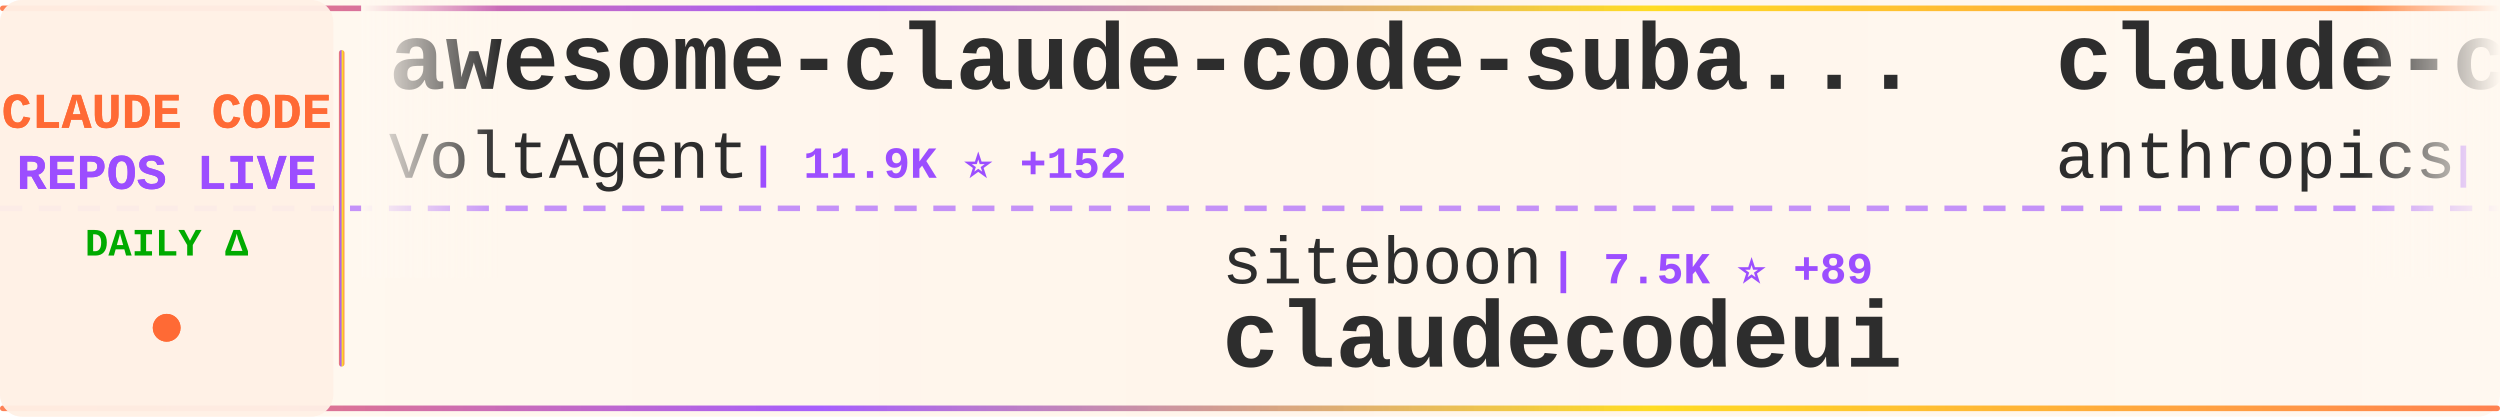
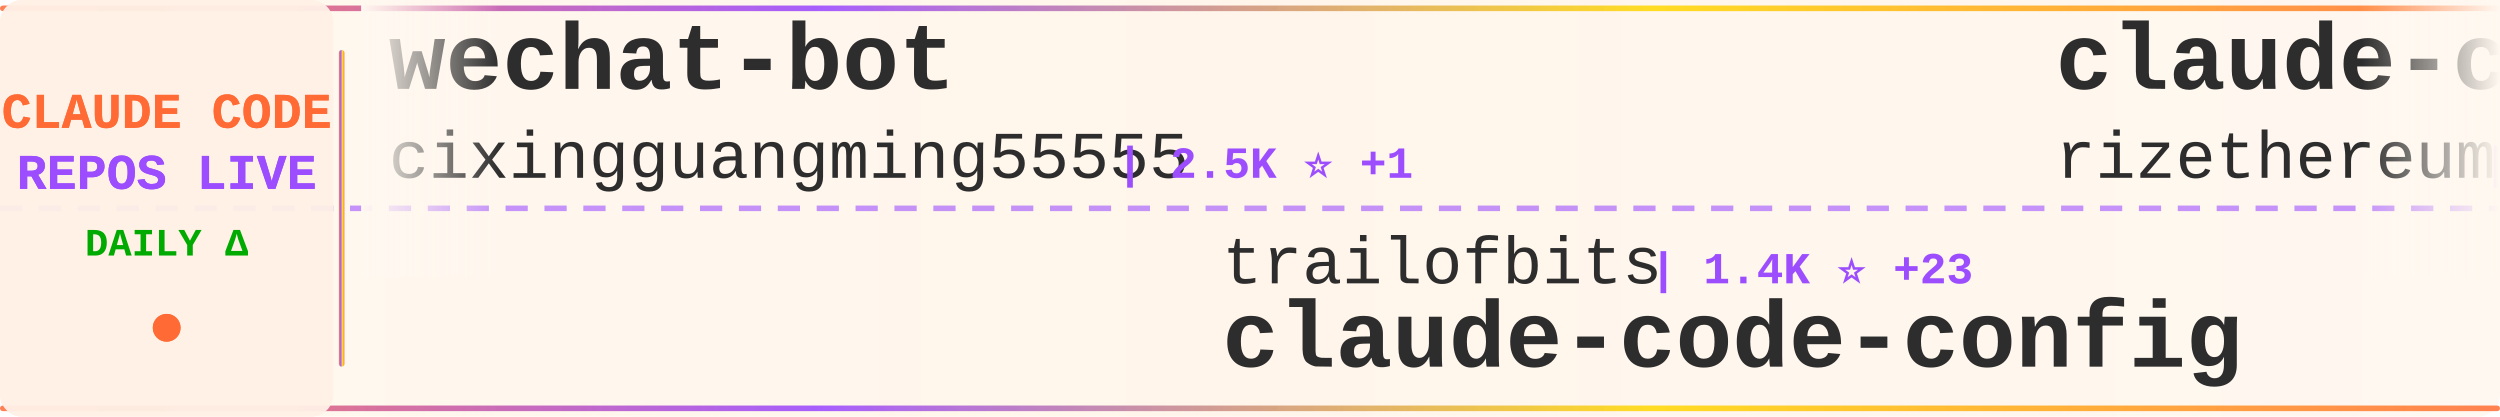
<svg xmlns="http://www.w3.org/2000/svg" width="900" height="150">
  <defs>
    <linearGradient id="tickerBg" x1="0%" y1="0%" x2="100%" y2="0%">
      <stop offset="0%" style="stop-color:#fff8f0;stop-opacity:0.98" />
      <stop offset="50%" style="stop-color:#fff5eb;stop-opacity:1" />
      <stop offset="100%" style="stop-color:#fff8f0;stop-opacity:0.98" />
    </linearGradient>
    <linearGradient id="borderGrad" x1="0%" y1="0%" x2="100%" y2="0%">
      <stop offset="0%" style="stop-color:#FF6B35;stop-opacity:0.85">
        <animate attributeName="stop-opacity" values="0.85;1;0.85" dur="2s" repeatCount="indefinite" />
      </stop>
      <stop offset="33%" style="stop-color:#9C4EFF;stop-opacity:0.9">
        <animate attributeName="stop-opacity" values="0.9;1;0.9" dur="2.2s" repeatCount="indefinite" />
      </stop>
      <stop offset="66%" style="stop-color:#FFD700;stop-opacity:0.85">
        <animate attributeName="stop-opacity" values="0.85;1;0.85" dur="1.8s" repeatCount="indefinite" />
      </stop>
      <stop offset="100%" style="stop-color:#FF6B35;stop-opacity:0.85">
        <animate attributeName="stop-opacity" values="0.85;1;0.85" dur="2s" repeatCount="indefinite" />
      </stop>
    </linearGradient>
    <filter id="textGlow">
      <feGaussianBlur stdDeviation="0.15" result="coloredBlur" />
      <feMerge>
        <feMergeNode in="coloredBlur" />
        <feMergeNode in="SourceGraphic" />
      </feMerge>
    </filter>
    <filter id="metricGlow">
      <feGaussianBlur stdDeviation="0.2" result="coloredBlur" />
      <feMerge>
        <feMergeNode in="coloredBlur" />
        <feMergeNode in="SourceGraphic" />
      </feMerge>
    </filter>
    <linearGradient id="leftFade" x1="0%" y1="0%" x2="100%" y2="0%">
      <stop offset="0%" style="stop-color:#fff8f0;stop-opacity:1" />
      <stop offset="100%" style="stop-color:#fff8f0;stop-opacity:0" />
    </linearGradient>
    <linearGradient id="rightFade" x1="0%" y1="0%" x2="100%" y2="0%">
      <stop offset="0%" style="stop-color:#fff8f0;stop-opacity:0" />
      <stop offset="100%" style="stop-color:#fff8f0;stop-opacity:1" />
    </linearGradient>
  </defs>
  <rect width="900" height="150" fill="url(#tickerBg)" rx="8" />
  <rect x="0" y="2" width="900" height="2" fill="url(#borderGrad)" rx="1" />
  <rect x="0" y="146" width="900" height="2" fill="url(#borderGrad)" rx="1" />
  <line x1="0" y1="75" x2="900" y2="75" stroke="#9C4EFF" stroke-width="2" stroke-dasharray="8 6" opacity="0.6" />
  <rect x="0" y="0" width="120" height="150" fill="#fff0e6" opacity="0.95" rx="8" />
  <text x="60" y="46" font-family="'Courier New', monospace" font-size="18" font-weight="bold" fill="#FF6B35" text-anchor="middle" filter="url(#textGlow)">
    CLAUDE CODE
  </text>
  <text x="60" y="68" font-family="'Courier New', monospace" font-size="18" font-weight="bold" fill="#9C4EFF" text-anchor="middle" filter="url(#textGlow)">
    REPOS LIVE
  </text>
  <text x="60" y="92" font-family="'Courier New', monospace" font-size="14" font-weight="bold" fill="#00aa00" text-anchor="middle">
    DAILY Δ
  </text>
  <circle cx="60" cy="118" r="5" fill="#FF6B35" filter="url(#metricGlow)">
    <animate attributeName="r" values="4;6;4" dur="1.5s" repeatCount="indefinite" />
    <animate attributeName="opacity" values="0.6;1;0.6" dur="1.5s" repeatCount="indefinite" />
  </circle>
  <rect x="122" y="18" width="2" height="114" fill="url(#borderGrad)" rx="1" />
  <clipPath id="tickerClip">
    <rect x="130" y="0" width="770" height="150" />
  </clipPath>
  <g clip-path="url(#tickerClip)">
    <g id="tickerItems">
      <animateTransform attributeName="transform" attributeType="XML" type="translate" from="0 0" to="-3000 0" dur="54s" repeatCount="indefinite" />
      <g transform="translate(0, 0)">
-         <text x="140" y="32" font-family="'Courier New', monospace" font-size="34" font-weight="bold" fill="#2d2d2d">awesome-claude-code-suba...</text>
-         <text x="140" y="64" font-family="'Courier New', monospace" font-size="24" font-weight="normal" fill="#2d2d2d" opacity="1.0">VoltAgent</text>
-         <text x="270" y="64" font-family="'Courier New', monospace" font-size="16" font-weight="bold" fill="#9C4EFF"> | 11.9K ⭐ +152</text>
+         <text x="140" y="32" font-family="'Courier New', monospace" font-size="34" font-weight="bold" fill="#2d2d2d">wechat-bot</text>
+         <text x="140" y="64" font-family="'Courier New', monospace" font-size="24" font-weight="normal" fill="#2d2d2d" opacity="1.0">cixingguangming55555</text>
+         <text x="402" y="64" font-family="'Courier New', monospace" font-size="16" font-weight="bold" fill="#9C4EFF"> | 2.5K ⭐ +1</text>
      </g>
      <g transform="translate(300, 0)">
-         <text x="140" y="102" font-family="'Courier New', monospace" font-size="24" font-weight="normal" fill="#2d2d2d" opacity="1.0">siteboon</text>
-         <text x="258" y="102" font-family="'Courier New', monospace" font-size="16" font-weight="bold" fill="#9C4EFF"> | 7.5K ⭐ +89</text>
-         <text x="140" y="132" font-family="'Courier New', monospace" font-size="34" font-weight="bold" fill="#2d2d2d">claudecodeui</text>
+         <text x="140" y="102" font-family="'Courier New', monospace" font-size="24" font-weight="normal" fill="#2d2d2d" opacity="1.0">trailofbits</text>
+         <text x="294" y="102" font-family="'Courier New', monospace" font-size="16" font-weight="bold" fill="#9C4EFF"> | 1.4K ⭐ +23</text>
+         <text x="140" y="132" font-family="'Courier New', monospace" font-size="34" font-weight="bold" fill="#2d2d2d">claude-code-config</text>
      </g>
      <g transform="translate(600, 0)">
+         <text x="140" y="32" font-family="'Courier New', monospace" font-size="34" font-weight="bold" fill="#2d2d2d">claude-code-requirements...</text>
+         <text x="140" y="64" font-family="'Courier New', monospace" font-size="24" font-weight="normal" fill="#2d2d2d" opacity="1.0">rizethereum</text>
+         <text x="294" y="64" font-family="'Courier New', monospace" font-size="16" font-weight="bold" fill="#9C4EFF"> | 1.7K ⭐ +1</text>
+       </g>
+       <g transform="translate(900, 0)">
+         <text x="140" y="102" font-family="'Courier New', monospace" font-size="24" font-weight="normal" fill="#2d2d2d" opacity="1.0">anomalyco</text>
+         <text x="270" y="102" font-family="'Courier New', monospace" font-size="16" font-weight="bold" fill="#9C4EFF"> | 113.5K ⭐ +505</text>
+         <text x="140" y="132" font-family="'Courier New', monospace" font-size="34" font-weight="bold" fill="#2d2d2d">opencode</text>
+       </g>
+       <g transform="translate(1200, 0)">
+         <text x="140" y="32" font-family="'Courier New', monospace" font-size="34" font-weight="bold" fill="#2d2d2d">agents</text>
+         <text x="140" y="64" font-family="'Courier New', monospace" font-size="24" font-weight="normal" fill="#2d2d2d" opacity="1.0">wshobson</text>
+         <text x="258" y="64" font-family="'Courier New', monospace" font-size="16" font-weight="bold" fill="#9C4EFF"> | 29.8K ⭐ +148</text>
+       </g>
+       <g transform="translate(1500, 0)">
+         <text x="140" y="102" font-family="'Courier New', monospace" font-size="24" font-weight="normal" fill="#2d2d2d" opacity="1.0">disler</text>
+         <text x="234" y="102" font-family="'Courier New', monospace" font-size="16" font-weight="bold" fill="#9C4EFF"> | 1.2K ⭐ +6</text>
+         <text x="140" y="132" font-family="'Courier New', monospace" font-size="34" font-weight="bold" fill="#2d2d2d">claude-code-hooks-multi-...</text>
+       </g>
+       <g transform="translate(1800, 0)">
+         <text x="140" y="32" font-family="'Courier New', monospace" font-size="34" font-weight="bold" fill="#2d2d2d">superpowers</text>
+         <text x="140" y="64" font-family="'Courier New', monospace" font-size="24" font-weight="normal" fill="#2d2d2d" opacity="1.0">obra</text>
+         <text x="210" y="64" font-family="'Courier New', monospace" font-size="16" font-weight="bold" fill="#9C4EFF"> | 66.7K ⭐ +971</text>
+       </g>
+       <g transform="translate(2100, 0)">
+         <text x="140" y="102" font-family="'Courier New', monospace" font-size="24" font-weight="normal" fill="#2d2d2d" opacity="1.0">nishimoto265</text>
+         <text x="306" y="102" font-family="'Courier New', monospace" font-size="16" font-weight="bold" fill="#9C4EFF"> | 492 ⭐</text>
+         <text x="140" y="132" font-family="'Courier New', monospace" font-size="34" font-weight="bold" fill="#2d2d2d">Claude-Code-Communicatio...</text>
+       </g>
+       <g transform="translate(2400, 0)">
        <text x="140" y="32" font-family="'Courier New', monospace" font-size="34" font-weight="bold" fill="#2d2d2d">claude-code-action</text>
        <text x="140" y="64" font-family="'Courier New', monospace" font-size="24" font-weight="normal" fill="#2d2d2d" opacity="1.0">anthropics</text>
        <text x="282" y="64" font-family="'Courier New', monospace" font-size="16" font-weight="bold" fill="#9C4EFF"> | 5.9K ⭐ +15</text>
      </g>
-       <g transform="translate(900, 0)">
-         <text x="140" y="102" font-family="'Courier New', monospace" font-size="24" font-weight="normal" fill="#2d2d2d" opacity="1.0">shareAI-lab</text>
-         <text x="294" y="102" font-family="'Courier New', monospace" font-size="16" font-weight="bold" fill="#9C4EFF"> | 19.7K ⭐ +258</text>
-         <text x="140" y="132" font-family="'Courier New', monospace" font-size="34" font-weight="bold" fill="#2d2d2d">learn-claude-code</text>
-       </g>
-       <g transform="translate(1200, 0)">
-         <text x="140" y="32" font-family="'Courier New', monospace" font-size="34" font-weight="bold" fill="#2d2d2d">claude-code-tips</text>
-         <text x="140" y="64" font-family="'Courier New', monospace" font-size="24" font-weight="normal" fill="#2d2d2d" opacity="1.0">ykdojo</text>
-         <text x="234" y="64" font-family="'Courier New', monospace" font-size="16" font-weight="bold" fill="#9C4EFF"> | 3.7K ⭐ +433</text>
-       </g>
-       <g transform="translate(1500, 0)">
+       <g transform="translate(2700, 0)">
        <text x="140" y="102" font-family="'Courier New', monospace" font-size="24" font-weight="normal" fill="#2d2d2d" opacity="1.0">anthropics</text>
-         <text x="282" y="102" font-family="'Courier New', monospace" font-size="16" font-weight="bold" fill="#9C4EFF"> | 72.1K ⭐ +576</text>
-         <text x="140" y="132" font-family="'Courier New', monospace" font-size="34" font-weight="bold" fill="#2d2d2d">claude-code</text>
-       </g>
-       <g transform="translate(1800, 0)">
-         <text x="140" y="32" font-family="'Courier New', monospace" font-size="34" font-weight="bold" fill="#2d2d2d">claude-code-config</text>
-         <text x="140" y="64" font-family="'Courier New', monospace" font-size="24" font-weight="normal" fill="#2d2d2d" opacity="1.0">jarrodwatts</text>
-         <text x="294" y="64" font-family="'Courier New', monospace" font-size="16" font-weight="bold" fill="#9C4EFF"> | 951 ⭐ +3</text>
-       </g>
-       <g transform="translate(2100, 0)">
-         <text x="140" y="102" font-family="'Courier New', monospace" font-size="24" font-weight="normal" fill="#2d2d2d" opacity="1.0">simonw</text>
-         <text x="234" y="102" font-family="'Courier New', monospace" font-size="16" font-weight="bold" fill="#9C4EFF"> | 1.1K ⭐ +3</text>
-         <text x="140" y="132" font-family="'Courier New', monospace" font-size="34" font-weight="bold" fill="#2d2d2d">claude-code-transcripts</text>
-       </g>
-       <g transform="translate(2400, 0)">
-         <text x="140" y="32" font-family="'Courier New', monospace" font-size="34" font-weight="bold" fill="#2d2d2d">claude-code-sub-agents</text>
-         <text x="140" y="64" font-family="'Courier New', monospace" font-size="24" font-weight="normal" fill="#2d2d2d" opacity="1.0">lst97</text>
-         <text x="222" y="64" font-family="'Courier New', monospace" font-size="16" font-weight="bold" fill="#9C4EFF"> | 1.4K ⭐ +1</text>
-       </g>
-       <g transform="translate(2700, 0)">
-         <text x="140" y="102" font-family="'Courier New', monospace" font-size="24" font-weight="normal" fill="#2d2d2d" opacity="1.0">lyconear</text>
-         <text x="258" y="102" font-family="'Courier New', monospace" font-size="16" font-weight="bold" fill="#9C4EFF"> | 4 ⭐</text>
-         <text x="140" y="132" font-family="'Courier New', monospace" font-size="34" font-weight="bold" fill="#2d2d2d">Claude-Code</text>
+         <text x="282" y="102" font-family="'Courier New', monospace" font-size="16" font-weight="bold" fill="#9C4EFF"> | 589 ⭐</text>
+         <text x="140" y="132" font-family="'Courier New', monospace" font-size="34" font-weight="bold" fill="#2d2d2d">claude-code-base-action</text>
      </g>
      <g transform="translate(3000, 0)">
-         <text x="140" y="32" font-family="'Courier New', monospace" font-size="34" font-weight="bold" fill="#2d2d2d">awesome-claude-code-suba...</text>
-         <text x="140" y="64" font-family="'Courier New', monospace" font-size="24" font-weight="normal" fill="#2d2d2d" opacity="1.0">VoltAgent</text>
-         <text x="270" y="64" font-family="'Courier New', monospace" font-size="16" font-weight="bold" fill="#9C4EFF"> | 11.9K ⭐ +152</text>
+         <text x="140" y="32" font-family="'Courier New', monospace" font-size="34" font-weight="bold" fill="#2d2d2d">wechat-bot</text>
+         <text x="140" y="64" font-family="'Courier New', monospace" font-size="24" font-weight="normal" fill="#2d2d2d" opacity="1.0">cixingguangming55555</text>
+         <text x="402" y="64" font-family="'Courier New', monospace" font-size="16" font-weight="bold" fill="#9C4EFF"> | 2.5K ⭐ +1</text>
      </g>
      <g transform="translate(3300, 0)">
-         <text x="140" y="102" font-family="'Courier New', monospace" font-size="24" font-weight="normal" fill="#2d2d2d" opacity="1.0">siteboon</text>
-         <text x="258" y="102" font-family="'Courier New', monospace" font-size="16" font-weight="bold" fill="#9C4EFF"> | 7.5K ⭐ +89</text>
-         <text x="140" y="132" font-family="'Courier New', monospace" font-size="34" font-weight="bold" fill="#2d2d2d">claudecodeui</text>
+         <text x="140" y="102" font-family="'Courier New', monospace" font-size="24" font-weight="normal" fill="#2d2d2d" opacity="1.0">trailofbits</text>
+         <text x="294" y="102" font-family="'Courier New', monospace" font-size="16" font-weight="bold" fill="#9C4EFF"> | 1.4K ⭐ +23</text>
+         <text x="140" y="132" font-family="'Courier New', monospace" font-size="34" font-weight="bold" fill="#2d2d2d">claude-code-config</text>
      </g>
      <g transform="translate(3600, 0)">
-         <text x="140" y="32" font-family="'Courier New', monospace" font-size="34" font-weight="bold" fill="#2d2d2d">claude-code-action</text>
-         <text x="140" y="64" font-family="'Courier New', monospace" font-size="24" font-weight="normal" fill="#2d2d2d" opacity="1.0">anthropics</text>
-         <text x="282" y="64" font-family="'Courier New', monospace" font-size="16" font-weight="bold" fill="#9C4EFF"> | 5.9K ⭐ +15</text>
+         <text x="140" y="32" font-family="'Courier New', monospace" font-size="34" font-weight="bold" fill="#2d2d2d">claude-code-requirements...</text>
+         <text x="140" y="64" font-family="'Courier New', monospace" font-size="24" font-weight="normal" fill="#2d2d2d" opacity="1.0">rizethereum</text>
+         <text x="294" y="64" font-family="'Courier New', monospace" font-size="16" font-weight="bold" fill="#9C4EFF"> | 1.7K ⭐ +1</text>
      </g>
      <g transform="translate(3900, 0)">
-         <text x="140" y="102" font-family="'Courier New', monospace" font-size="24" font-weight="normal" fill="#2d2d2d" opacity="1.0">shareAI-lab</text>
-         <text x="294" y="102" font-family="'Courier New', monospace" font-size="16" font-weight="bold" fill="#9C4EFF"> | 19.7K ⭐ +258</text>
-         <text x="140" y="132" font-family="'Courier New', monospace" font-size="34" font-weight="bold" fill="#2d2d2d">learn-claude-code</text>
+         <text x="140" y="102" font-family="'Courier New', monospace" font-size="24" font-weight="normal" fill="#2d2d2d" opacity="1.0">anomalyco</text>
+         <text x="270" y="102" font-family="'Courier New', monospace" font-size="16" font-weight="bold" fill="#9C4EFF"> | 113.5K ⭐ +505</text>
+         <text x="140" y="132" font-family="'Courier New', monospace" font-size="34" font-weight="bold" fill="#2d2d2d">opencode</text>
      </g>
    </g>
  </g>
  <rect x="130" y="0" width="50" height="100" fill="url(#leftFade)" />
  <rect x="850" y="0" width="50" height="100" fill="url(#rightFade)" />
</svg>
